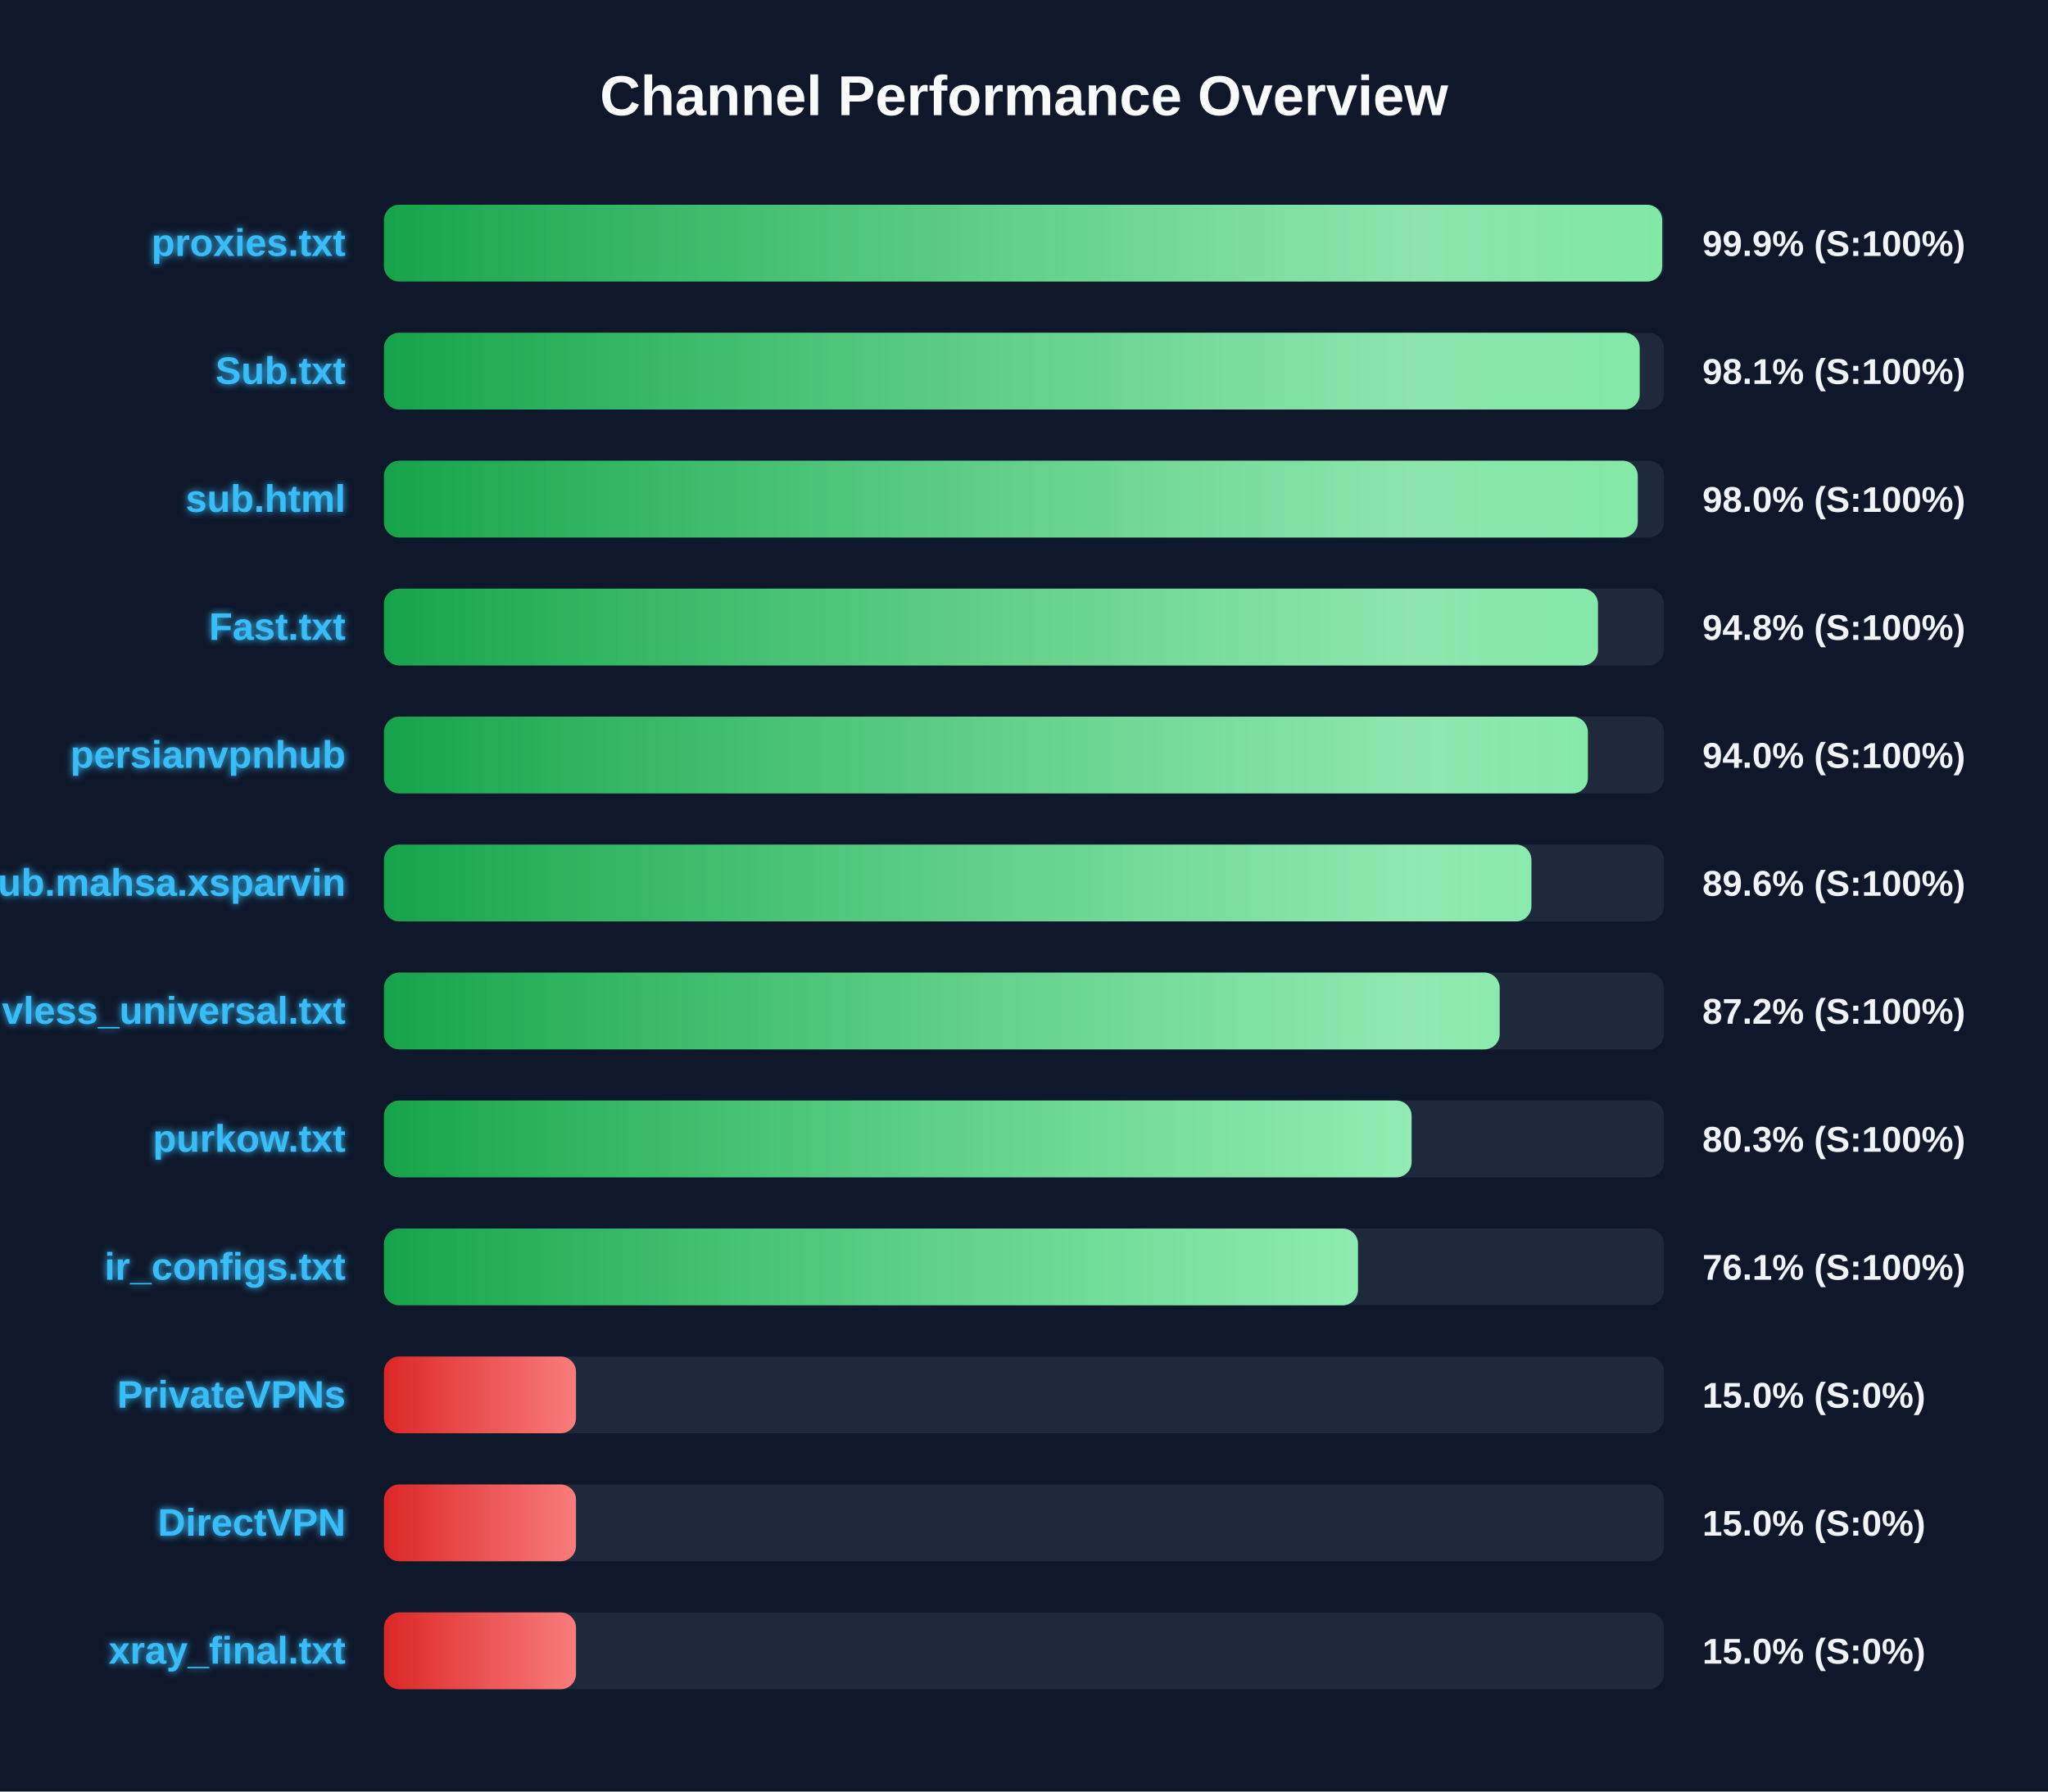
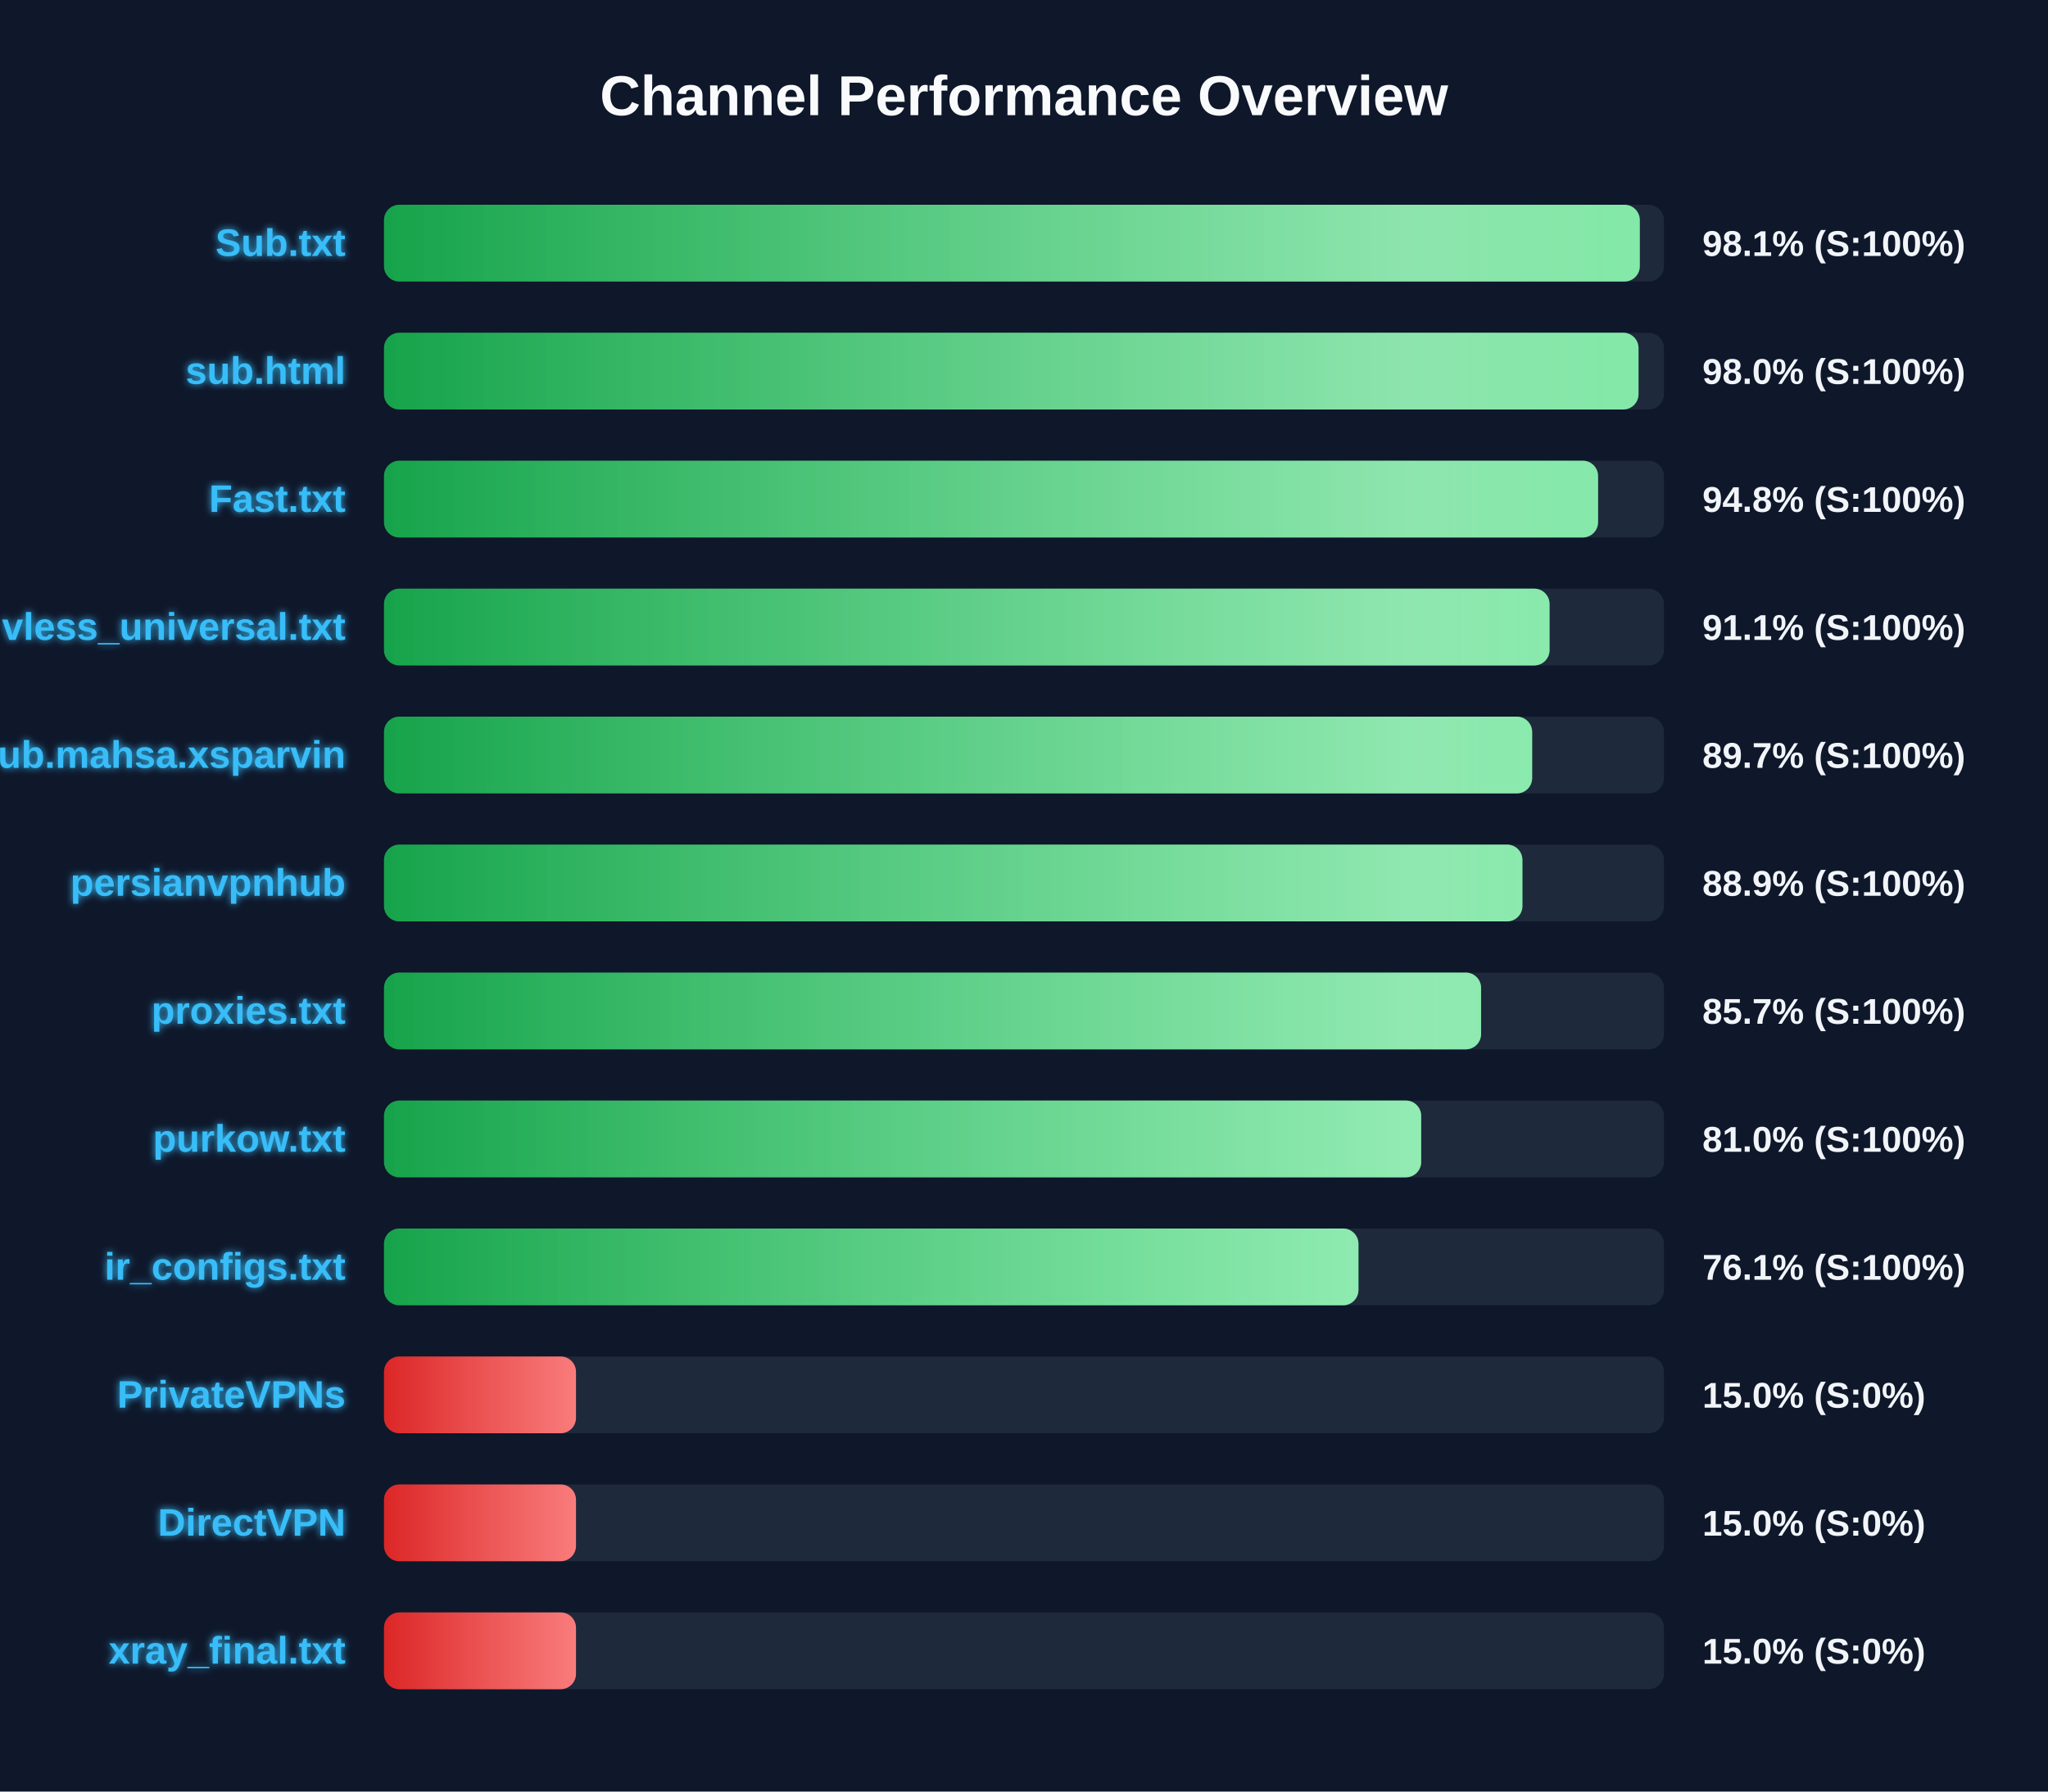
<svg xmlns="http://www.w3.org/2000/svg" width="800" height="700" version="1.1">
  <defs>
    <linearGradient id="grad-green" x1="0%" y1="0%" x2="100%" y2="0%">
      <stop offset="0%" stop-color="#16a34a" />
      <stop offset="100%" stop-color="#4ade80" />
    </linearGradient>
    <linearGradient id="grad-yellow" x1="0%" y1="0%" x2="100%" y2="0%">
      <stop offset="0%" stop-color="#ca8a04" />
      <stop offset="100%" stop-color="#fde047" />
    </linearGradient>
    <linearGradient id="grad-red" x1="0%" y1="0%" x2="100%" y2="0%">
      <stop offset="0%" stop-color="#dc2626" />
      <stop offset="100%" stop-color="#f87171" />
    </linearGradient>
    <linearGradient id="shimmer" x1="0%" y1="0%" x2="100%" y2="0%">
      <stop offset="0%" stop-color="rgba(255,255,255,0)" />
      <stop offset="50%" stop-color="rgba(255,255,255,0.4)" />
      <stop offset="100%" stop-color="rgba(255,255,255,0)" />
    </linearGradient>
    <filter id="glow" x="-20%" y="-20%" width="140%" height="140%">
      <feGaussianBlur stdDeviation="1.5" result="blur" />
      <feComposite in="SourceGraphic" in2="blur" operator="over" />
    </filter>
  </defs>
  <style>
        .bg-rect { fill: #0f172a; }
        .title { font: bold 22px 'Segoe UI', Arial, sans-serif; fill: #f8fafc; }
        .row { font: bold 15px 'Segoe UI', Arial, sans-serif; fill: #38bdf8; filter: url(#glow); }
        .score { font: bold 14px 'Segoe UI', Arial, sans-serif; fill: #f1f5f9; }
        @keyframes shimmer-anim {
            0% { transform: translateX(-100%); }
            100% { transform: translateX(200%); }
        }
        .shimmer-rect {
            animation: shimmer-anim 2.5s infinite linear;
        }
    </style>
  <rect width="100%" height="100%" class="bg-rect" />
  <text x="400" y="45" text-anchor="middle" class="title">Channel Performance Overview</text>
  <rect x="150" y="80" width="500" height="30" fill="#1e293b" rx="6" />
  <clipPath id="clip-0">
-     <rect x="150" y="80" width="499.3" height="30" rx="6" />
+     <rect x="150" y="80" width="490.55" height="30" rx="6" />
  </clipPath>
-   <rect x="150" y="80" width="499.3" height="30" fill="url(#grad-green)" rx="6" />
+   <rect x="150" y="80" width="490.55" height="30" fill="url(#grad-green)" rx="6" />
  <g clip-path="url(#clip-0)">
    <rect x="150" y="80" width="100%" height="30" fill="url(#shimmer)" class="shimmer-rect" />
  </g>
-   <text x="135" y="100" text-anchor="end" class="row">proxies.txt</text>
-   <text x="665" y="100" text-anchor="start" class="score">99.9% (S:100%)</text>
+   <text x="135" y="100" text-anchor="end" class="row">Sub.txt</text>
+   <text x="665" y="100" text-anchor="start" class="score">98.1% (S:100%)</text>
  <rect x="150" y="130" width="500" height="30" fill="#1e293b" rx="6" />
  <clipPath id="clip-1">
-     <rect x="150" y="130" width="490.5" height="30" rx="6" />
+     <rect x="150" y="130" width="490.05" height="30" rx="6" />
  </clipPath>
-   <rect x="150" y="130" width="490.5" height="30" fill="url(#grad-green)" rx="6" />
+   <rect x="150" y="130" width="490.05" height="30" fill="url(#grad-green)" rx="6" />
  <g clip-path="url(#clip-1)">
    <rect x="150" y="130" width="100%" height="30" fill="url(#shimmer)" class="shimmer-rect" />
  </g>
-   <text x="135" y="150" text-anchor="end" class="row">Sub.txt</text>
-   <text x="665" y="150" text-anchor="start" class="score">98.1% (S:100%)</text>
+   <text x="135" y="150" text-anchor="end" class="row">sub.html</text>
+   <text x="665" y="150" text-anchor="start" class="score">98.0% (S:100%)</text>
  <rect x="150" y="180" width="500" height="30" fill="#1e293b" rx="6" />
  <clipPath id="clip-2">
-     <rect x="150" y="180" width="489.75" height="30" rx="6" />
+     <rect x="150" y="180" width="474.25" height="30" rx="6" />
  </clipPath>
-   <rect x="150" y="180" width="489.75" height="30" fill="url(#grad-green)" rx="6" />
+   <rect x="150" y="180" width="474.25" height="30" fill="url(#grad-green)" rx="6" />
  <g clip-path="url(#clip-2)">
    <rect x="150" y="180" width="100%" height="30" fill="url(#shimmer)" class="shimmer-rect" />
  </g>
-   <text x="135" y="200" text-anchor="end" class="row">sub.html</text>
-   <text x="665" y="200" text-anchor="start" class="score">98.0% (S:100%)</text>
+   <text x="135" y="200" text-anchor="end" class="row">Fast.txt</text>
+   <text x="665" y="200" text-anchor="start" class="score">94.8% (S:100%)</text>
  <rect x="150" y="230" width="500" height="30" fill="#1e293b" rx="6" />
  <clipPath id="clip-3">
-     <rect x="150" y="230" width="474.2" height="30" rx="6" />
+     <rect x="150" y="230" width="455.3" height="30" rx="6" />
  </clipPath>
-   <rect x="150" y="230" width="474.2" height="30" fill="url(#grad-green)" rx="6" />
+   <rect x="150" y="230" width="455.3" height="30" fill="url(#grad-green)" rx="6" />
  <g clip-path="url(#clip-3)">
    <rect x="150" y="230" width="100%" height="30" fill="url(#shimmer)" class="shimmer-rect" />
  </g>
-   <text x="135" y="250" text-anchor="end" class="row">Fast.txt</text>
-   <text x="665" y="250" text-anchor="start" class="score">94.8% (S:100%)</text>
+   <text x="135" y="250" text-anchor="end" class="row">vless_universal.txt</text>
+   <text x="665" y="250" text-anchor="start" class="score">91.1% (S:100%)</text>
  <rect x="150" y="280" width="500" height="30" fill="#1e293b" rx="6" />
  <clipPath id="clip-4">
-     <rect x="150" y="280" width="470.25" height="30" rx="6" />
+     <rect x="150" y="280" width="448.5" height="30" rx="6" />
  </clipPath>
-   <rect x="150" y="280" width="470.25" height="30" fill="url(#grad-green)" rx="6" />
+   <rect x="150" y="280" width="448.5" height="30" fill="url(#grad-green)" rx="6" />
  <g clip-path="url(#clip-4)">
    <rect x="150" y="280" width="100%" height="30" fill="url(#shimmer)" class="shimmer-rect" />
  </g>
-   <text x="135" y="300" text-anchor="end" class="row">persianvpnhub</text>
-   <text x="665" y="300" text-anchor="start" class="score">94.0% (S:100%)</text>
+   <text x="135" y="300" text-anchor="end" class="row">Sub.mahsa.xsparvin</text>
+   <text x="665" y="300" text-anchor="start" class="score">89.7% (S:100%)</text>
  <rect x="150" y="330" width="500" height="30" fill="#1e293b" rx="6" />
  <clipPath id="clip-5">
-     <rect x="150" y="330" width="448.2" height="30" rx="6" />
+     <rect x="150" y="330" width="444.7" height="30" rx="6" />
  </clipPath>
-   <rect x="150" y="330" width="448.2" height="30" fill="url(#grad-green)" rx="6" />
+   <rect x="150" y="330" width="444.7" height="30" fill="url(#grad-green)" rx="6" />
  <g clip-path="url(#clip-5)">
    <rect x="150" y="330" width="100%" height="30" fill="url(#shimmer)" class="shimmer-rect" />
  </g>
-   <text x="135" y="350" text-anchor="end" class="row">Sub.mahsa.xsparvin</text>
-   <text x="665" y="350" text-anchor="start" class="score">89.6% (S:100%)</text>
+   <text x="135" y="350" text-anchor="end" class="row">persianvpnhub</text>
+   <text x="665" y="350" text-anchor="start" class="score">88.9% (S:100%)</text>
  <rect x="150" y="380" width="500" height="30" fill="#1e293b" rx="6" />
  <clipPath id="clip-6">
-     <rect x="150" y="380" width="435.8" height="30" rx="6" />
+     <rect x="150" y="380" width="428.55" height="30" rx="6" />
  </clipPath>
-   <rect x="150" y="380" width="435.8" height="30" fill="url(#grad-green)" rx="6" />
+   <rect x="150" y="380" width="428.55" height="30" fill="url(#grad-green)" rx="6" />
  <g clip-path="url(#clip-6)">
    <rect x="150" y="380" width="100%" height="30" fill="url(#shimmer)" class="shimmer-rect" />
  </g>
-   <text x="135" y="400" text-anchor="end" class="row">vless_universal.txt</text>
-   <text x="665" y="400" text-anchor="start" class="score">87.2% (S:100%)</text>
+   <text x="135" y="400" text-anchor="end" class="row">proxies.txt</text>
+   <text x="665" y="400" text-anchor="start" class="score">85.7% (S:100%)</text>
  <rect x="150" y="430" width="500" height="30" fill="#1e293b" rx="6" />
  <clipPath id="clip-7">
-     <rect x="150" y="430" width="401.4" height="30" rx="6" />
+     <rect x="150" y="430" width="405.15" height="30" rx="6" />
  </clipPath>
-   <rect x="150" y="430" width="401.4" height="30" fill="url(#grad-green)" rx="6" />
+   <rect x="150" y="430" width="405.15" height="30" fill="url(#grad-green)" rx="6" />
  <g clip-path="url(#clip-7)">
    <rect x="150" y="430" width="100%" height="30" fill="url(#shimmer)" class="shimmer-rect" />
  </g>
  <text x="135" y="450" text-anchor="end" class="row">purkow.txt</text>
-   <text x="665" y="450" text-anchor="start" class="score">80.3% (S:100%)</text>
+   <text x="665" y="450" text-anchor="start" class="score">81.0% (S:100%)</text>
  <rect x="150" y="480" width="500" height="30" fill="#1e293b" rx="6" />
  <clipPath id="clip-8">
-     <rect x="150" y="480" width="380.45" height="30" rx="6" />
+     <rect x="150" y="480" width="380.65" height="30" rx="6" />
  </clipPath>
-   <rect x="150" y="480" width="380.45" height="30" fill="url(#grad-green)" rx="6" />
+   <rect x="150" y="480" width="380.65" height="30" fill="url(#grad-green)" rx="6" />
  <g clip-path="url(#clip-8)">
    <rect x="150" y="480" width="100%" height="30" fill="url(#shimmer)" class="shimmer-rect" />
  </g>
  <text x="135" y="500" text-anchor="end" class="row">ir_configs.txt</text>
  <text x="665" y="500" text-anchor="start" class="score">76.1% (S:100%)</text>
  <rect x="150" y="530" width="500" height="30" fill="#1e293b" rx="6" />
  <clipPath id="clip-9">
    <rect x="150" y="530" width="75.0" height="30" rx="6" />
  </clipPath>
  <rect x="150" y="530" width="75.0" height="30" fill="url(#grad-red)" rx="6" />
  <g clip-path="url(#clip-9)">
    <rect x="150" y="530" width="100%" height="30" fill="url(#shimmer)" class="shimmer-rect" />
  </g>
  <text x="135" y="550" text-anchor="end" class="row">PrivateVPNs</text>
  <text x="665" y="550" text-anchor="start" class="score">15.0% (S:0%)</text>
  <rect x="150" y="580" width="500" height="30" fill="#1e293b" rx="6" />
  <clipPath id="clip-10">
    <rect x="150" y="580" width="75.0" height="30" rx="6" />
  </clipPath>
  <rect x="150" y="580" width="75.0" height="30" fill="url(#grad-red)" rx="6" />
  <g clip-path="url(#clip-10)">
    <rect x="150" y="580" width="100%" height="30" fill="url(#shimmer)" class="shimmer-rect" />
  </g>
  <text x="135" y="600" text-anchor="end" class="row">DirectVPN</text>
  <text x="665" y="600" text-anchor="start" class="score">15.0% (S:0%)</text>
  <rect x="150" y="630" width="500" height="30" fill="#1e293b" rx="6" />
  <clipPath id="clip-11">
    <rect x="150" y="630" width="75.0" height="30" rx="6" />
  </clipPath>
  <rect x="150" y="630" width="75.0" height="30" fill="url(#grad-red)" rx="6" />
  <g clip-path="url(#clip-11)">
    <rect x="150" y="630" width="100%" height="30" fill="url(#shimmer)" class="shimmer-rect" />
  </g>
  <text x="135" y="650" text-anchor="end" class="row">xray_final.txt</text>
  <text x="665" y="650" text-anchor="start" class="score">15.0% (S:0%)</text>
</svg>
